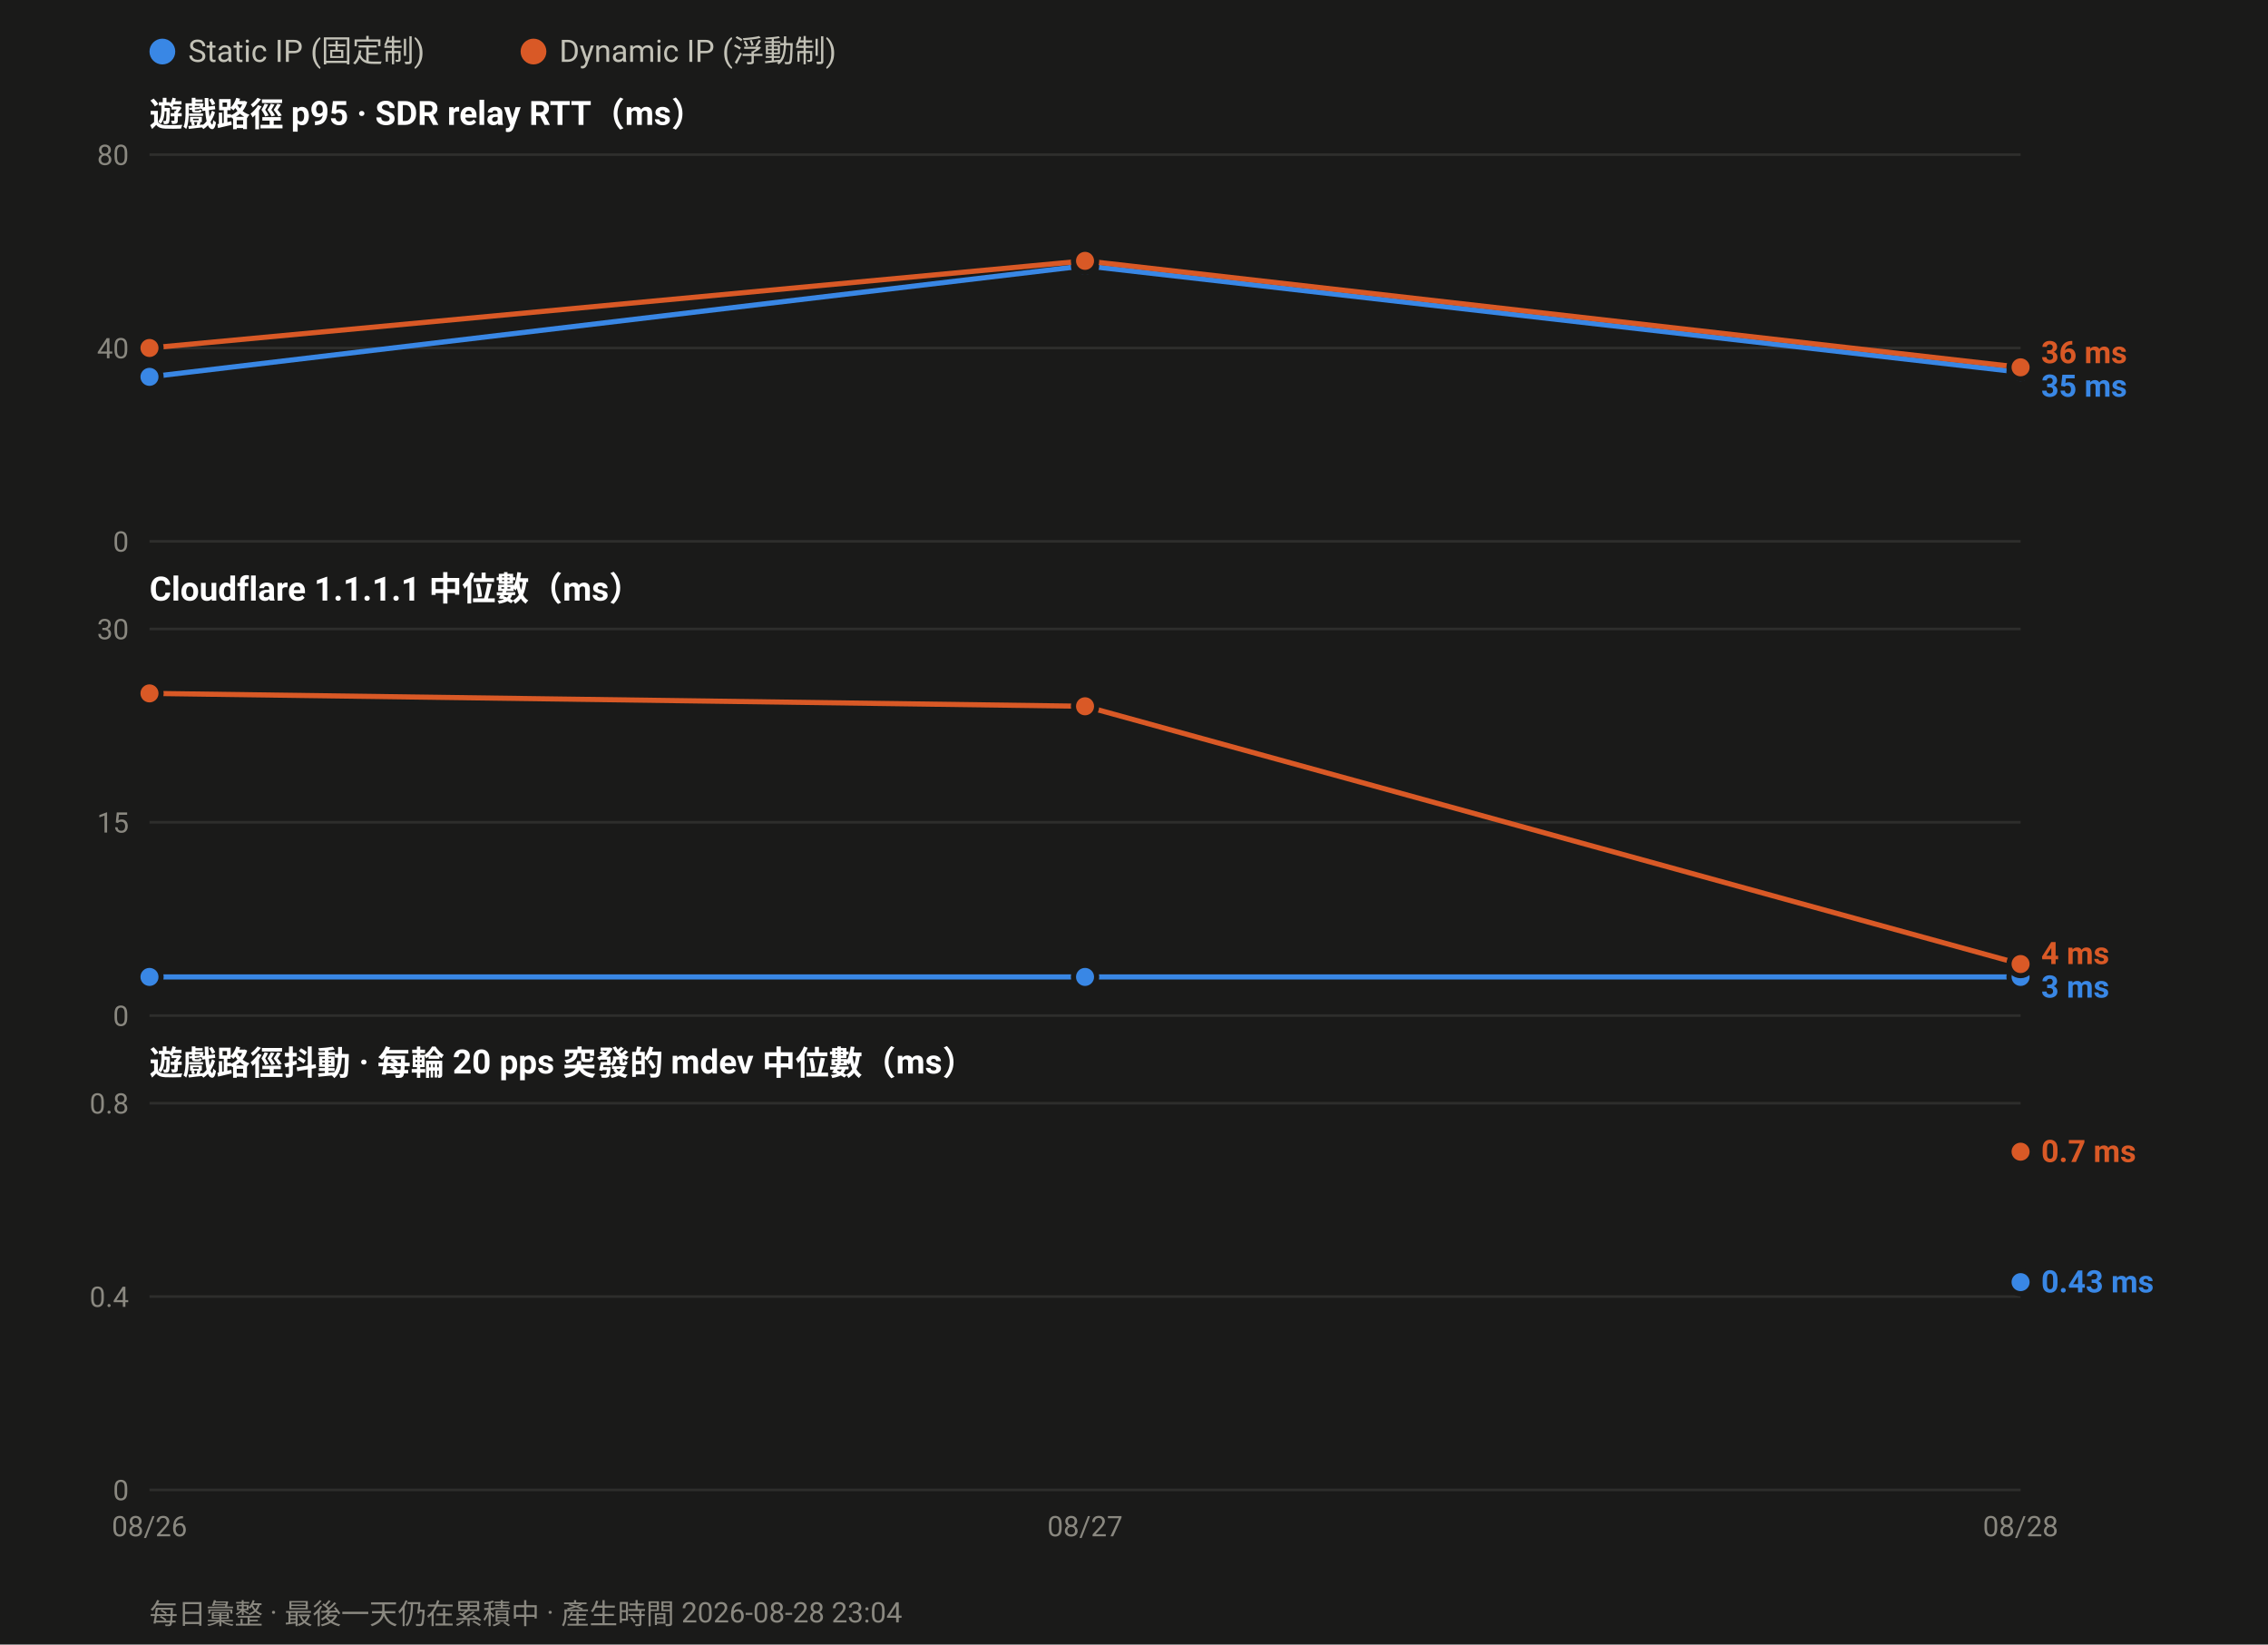
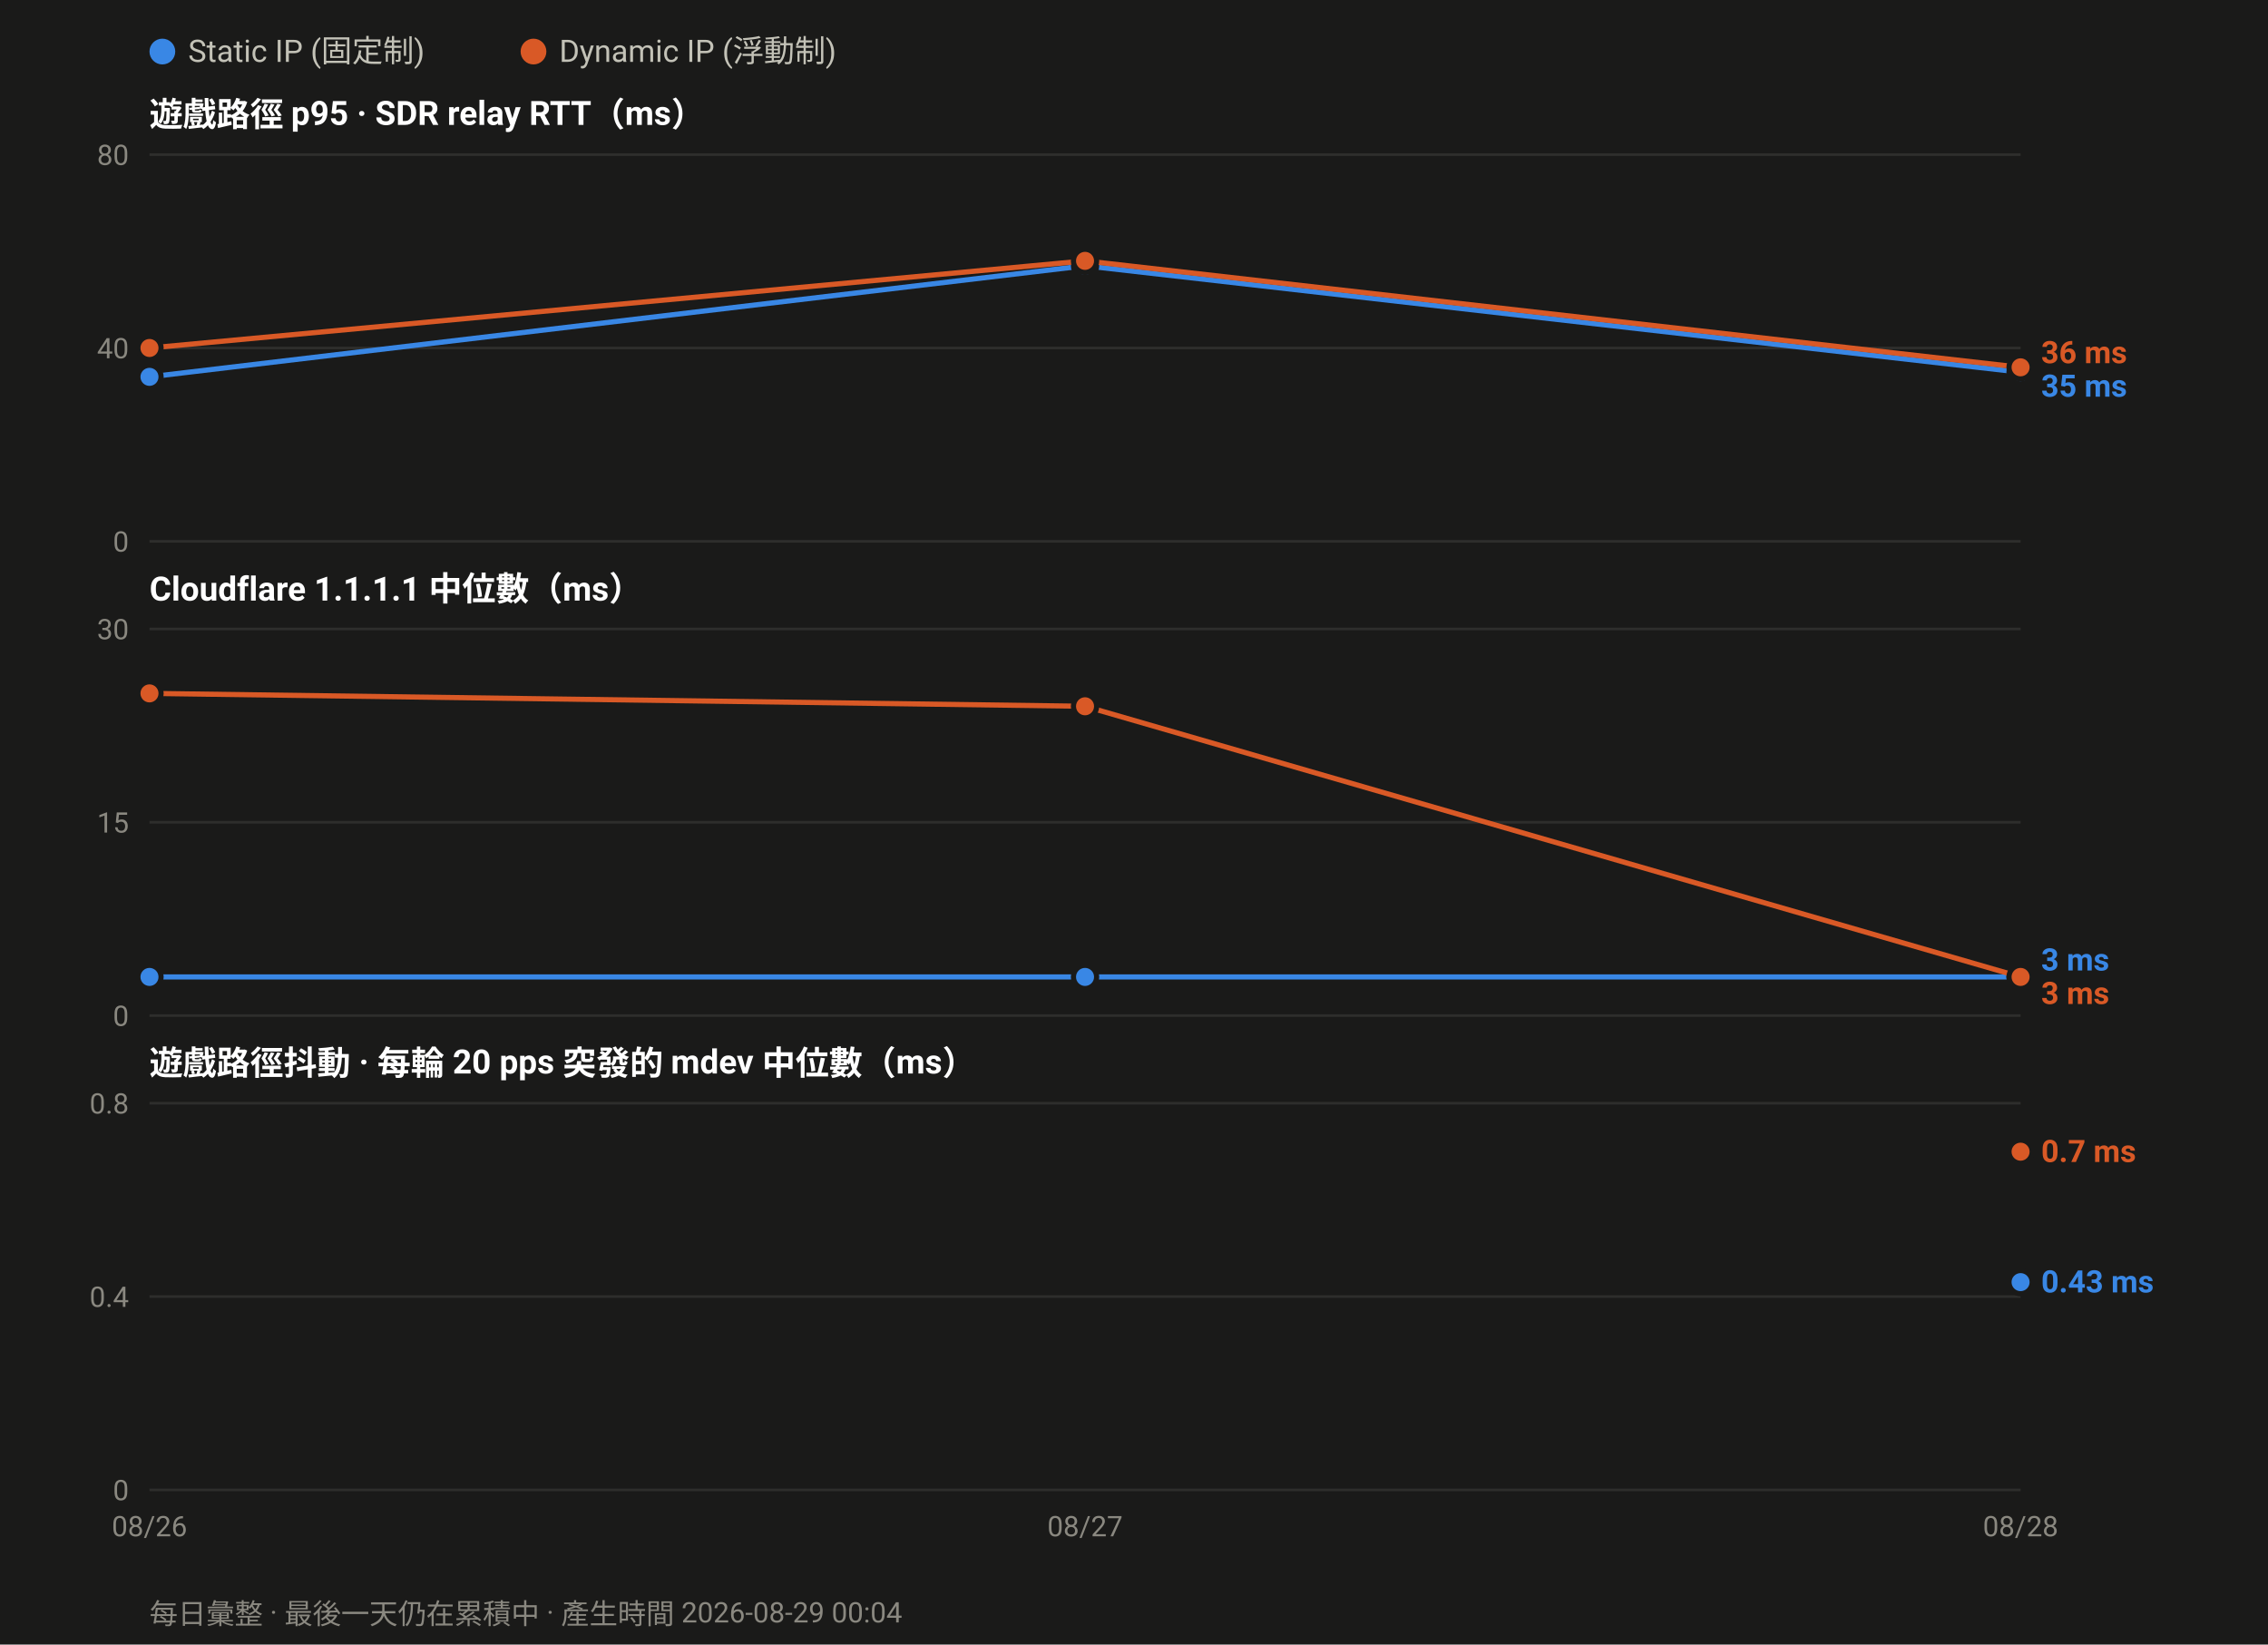
<svg xmlns="http://www.w3.org/2000/svg" width="880" height="638" viewBox="0 0 880 638" font-family="ui-sans-serif,-apple-system,Segoe UI,Roboto,Helvetica,Arial,sans-serif">
  <rect width="880" height="638" fill="#1a1a19" />
  <circle cx="63.0" cy="20" r="5" fill="#3987e5" />
  <text x="73.0" y="24" font-size="12" fill="#c3c2b7">Static IP (固定制)</text>
  <circle cx="207.0" cy="20" r="5" fill="#d95926" />
  <text x="217.0" y="24" font-size="12" fill="#c3c2b7">Dynamic IP (浮動制)</text>
  <text x="58" y="49.0" font-size="13" font-weight="600" fill="#ffffff">遊戲路徑 p95 · SDR relay RTT（ms）</text>
  <line x1="58" y1="210.0" x2="784.0" y2="210.0" stroke="#2e2e2c" stroke-width="1" />
  <text x="50" y="214.0" font-size="11" text-anchor="end" fill="#8a8880">0</text>
  <line x1="58" y1="135.0" x2="784.0" y2="135.0" stroke="#2e2e2c" stroke-width="1" />
  <text x="50" y="139.0" font-size="11" text-anchor="end" fill="#8a8880">40</text>
  <line x1="58" y1="60.0" x2="784.0" y2="60.0" stroke="#2e2e2c" stroke-width="1" />
  <text x="50" y="64.0" font-size="11" text-anchor="end" fill="#8a8880">80</text>
  <polyline fill="none" stroke="#3987e5" stroke-width="2" stroke-linejoin="round" points="58.0,146.2 421.0,103.1 784.0,144.4" />
  <circle cx="58.0" cy="146.2" r="4.5" fill="#3987e5" stroke="#1a1a19" stroke-width="2" />
  <circle cx="421.0" cy="103.1" r="4.5" fill="#3987e5" stroke="#1a1a19" stroke-width="2" />
  <circle cx="784.0" cy="144.4" r="4.5" fill="#3987e5" stroke="#1a1a19" stroke-width="2" />
  <polyline fill="none" stroke="#d95926" stroke-width="2" stroke-linejoin="round" points="58.0,135.0 421.0,101.2 784.0,142.5" />
  <circle cx="58.0" cy="135.0" r="4.5" fill="#d95926" stroke="#1a1a19" stroke-width="2" />
  <circle cx="421.0" cy="101.2" r="4.5" fill="#d95926" stroke="#1a1a19" stroke-width="2" />
  <circle cx="784.0" cy="142.5" r="4.5" fill="#d95926" stroke="#1a1a19" stroke-width="2" />
  <text x="792.0" y="140.9" font-size="12" font-weight="600" fill="#d95926">36 ms</text>
  <text x="792.0" y="153.9" font-size="12" font-weight="600" fill="#3987e5">35 ms</text>
  <text x="58" y="233.0" font-size="13" font-weight="600" fill="#ffffff">Cloudflare 1.1.1.1 中位數（ms）</text>
  <line x1="58" y1="394.0" x2="784.0" y2="394.0" stroke="#2e2e2c" stroke-width="1" />
  <text x="50" y="398.0" font-size="11" text-anchor="end" fill="#8a8880">0</text>
  <line x1="58" y1="319.0" x2="784.0" y2="319.0" stroke="#2e2e2c" stroke-width="1" />
  <text x="50" y="323.0" font-size="11" text-anchor="end" fill="#8a8880">15</text>
  <line x1="58" y1="244.0" x2="784.0" y2="244.0" stroke="#2e2e2c" stroke-width="1" />
  <text x="50" y="248.0" font-size="11" text-anchor="end" fill="#8a8880">30</text>
  <polyline fill="none" stroke="#3987e5" stroke-width="2" stroke-linejoin="round" points="58.0,379.0 421.0,379.0 784.0,379.0" />
  <circle cx="58.0" cy="379.0" r="4.5" fill="#3987e5" stroke="#1a1a19" stroke-width="2" />
  <circle cx="421.0" cy="379.0" r="4.5" fill="#3987e5" stroke="#1a1a19" stroke-width="2" />
  <circle cx="784.0" cy="379.0" r="4.5" fill="#3987e5" stroke="#1a1a19" stroke-width="2" />
-   <polyline fill="none" stroke="#d95926" stroke-width="2" stroke-linejoin="round" points="58.0,269.0 421.0,274.0 784.0,374.0" />
+   <polyline fill="none" stroke="#d95926" stroke-width="2" stroke-linejoin="round" points="58.0,269.0 421.0,274.0 784.0,379.0" />
  <circle cx="58.0" cy="269.0" r="4.5" fill="#d95926" stroke="#1a1a19" stroke-width="2" />
  <circle cx="421.0" cy="274.0" r="4.5" fill="#d95926" stroke="#1a1a19" stroke-width="2" />
-   <circle cx="784.0" cy="374.0" r="4.5" fill="#d95926" stroke="#1a1a19" stroke-width="2" />
-   <text x="792.0" y="374.0" font-size="12" font-weight="600" fill="#d95926">4 ms</text>
-   <text x="792.0" y="387.0" font-size="12" font-weight="600" fill="#3987e5">3 ms</text>
+   <circle cx="784.0" cy="379.0" r="4.5" fill="#d95926" stroke="#1a1a19" stroke-width="2" />
+   <text x="792.0" y="376.5" font-size="12" font-weight="600" fill="#3987e5">3 ms</text>
+   <text x="792.0" y="389.5" font-size="12" font-weight="600" fill="#d95926">3 ms</text>
  <text x="58" y="417.0" font-size="13" font-weight="600" fill="#ffffff">遊戲路徑抖動 · 每輪 20 pps 突發的 mdev 中位數（ms）</text>
  <line x1="58" y1="578.0" x2="784.0" y2="578.0" stroke="#2e2e2c" stroke-width="1" />
  <text x="50" y="582.0" font-size="11" text-anchor="end" fill="#8a8880">0</text>
  <line x1="58" y1="503.0" x2="784.0" y2="503.0" stroke="#2e2e2c" stroke-width="1" />
  <text x="50" y="507.0" font-size="11" text-anchor="end" fill="#8a8880">0.4</text>
  <line x1="58" y1="428.0" x2="784.0" y2="428.0" stroke="#2e2e2c" stroke-width="1" />
  <text x="50" y="432.0" font-size="11" text-anchor="end" fill="#8a8880">0.8</text>
  <circle cx="784.0" cy="497.4" r="4.5" fill="#3987e5" stroke="#1a1a19" stroke-width="2" />
  <circle cx="784.0" cy="446.8" r="4.5" fill="#d95926" stroke="#1a1a19" stroke-width="2" />
  <text x="792.0" y="450.8" font-size="12" font-weight="600" fill="#d95926">0.7 ms</text>
  <text x="792.0" y="501.4" font-size="12" font-weight="600" fill="#3987e5">0.43 ms</text>
  <text x="58.0" y="596.0" font-size="11" text-anchor="middle" fill="#8a8880">08/26</text>
  <text x="421.0" y="596.0" font-size="11" text-anchor="middle" fill="#8a8880">08/27</text>
  <text x="784.0" y="596.0" font-size="11" text-anchor="middle" fill="#8a8880">08/28</text>
-   <text x="58" y="630" font-size="11" fill="#8a8880">每日彙整 · 最後一天仍在累積中 · 產生時間 2026-08-28 23:04</text>
+   <text x="58" y="630" font-size="11" fill="#8a8880">每日彙整 · 最後一天仍在累積中 · 產生時間 2026-08-29 00:04</text>
</svg>
